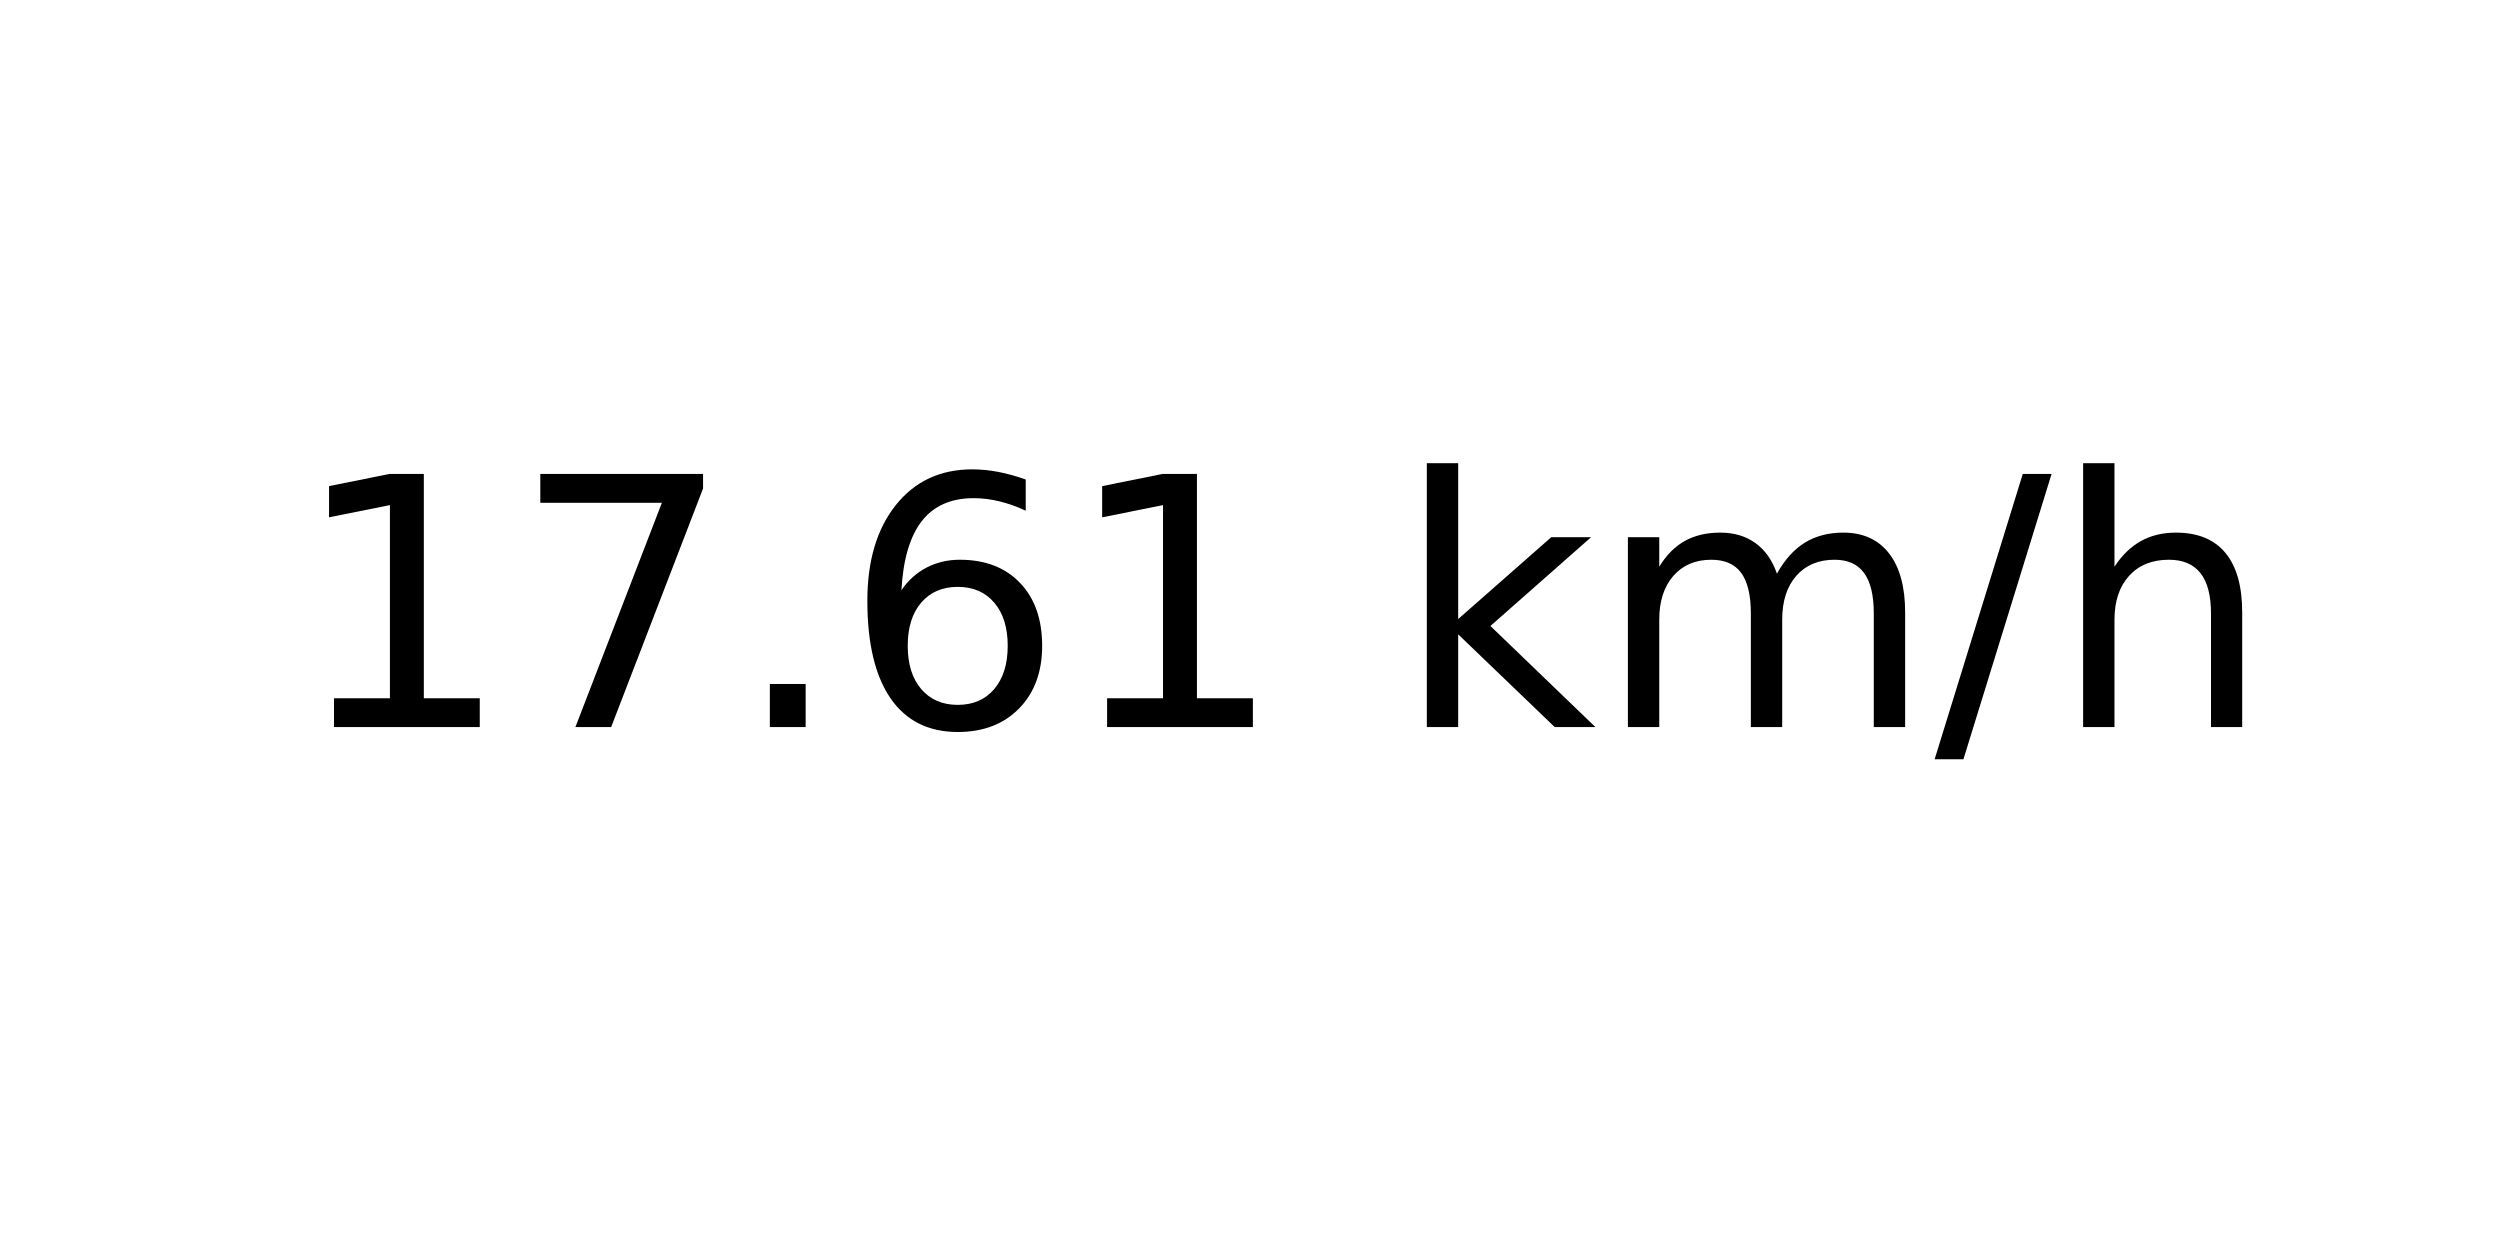
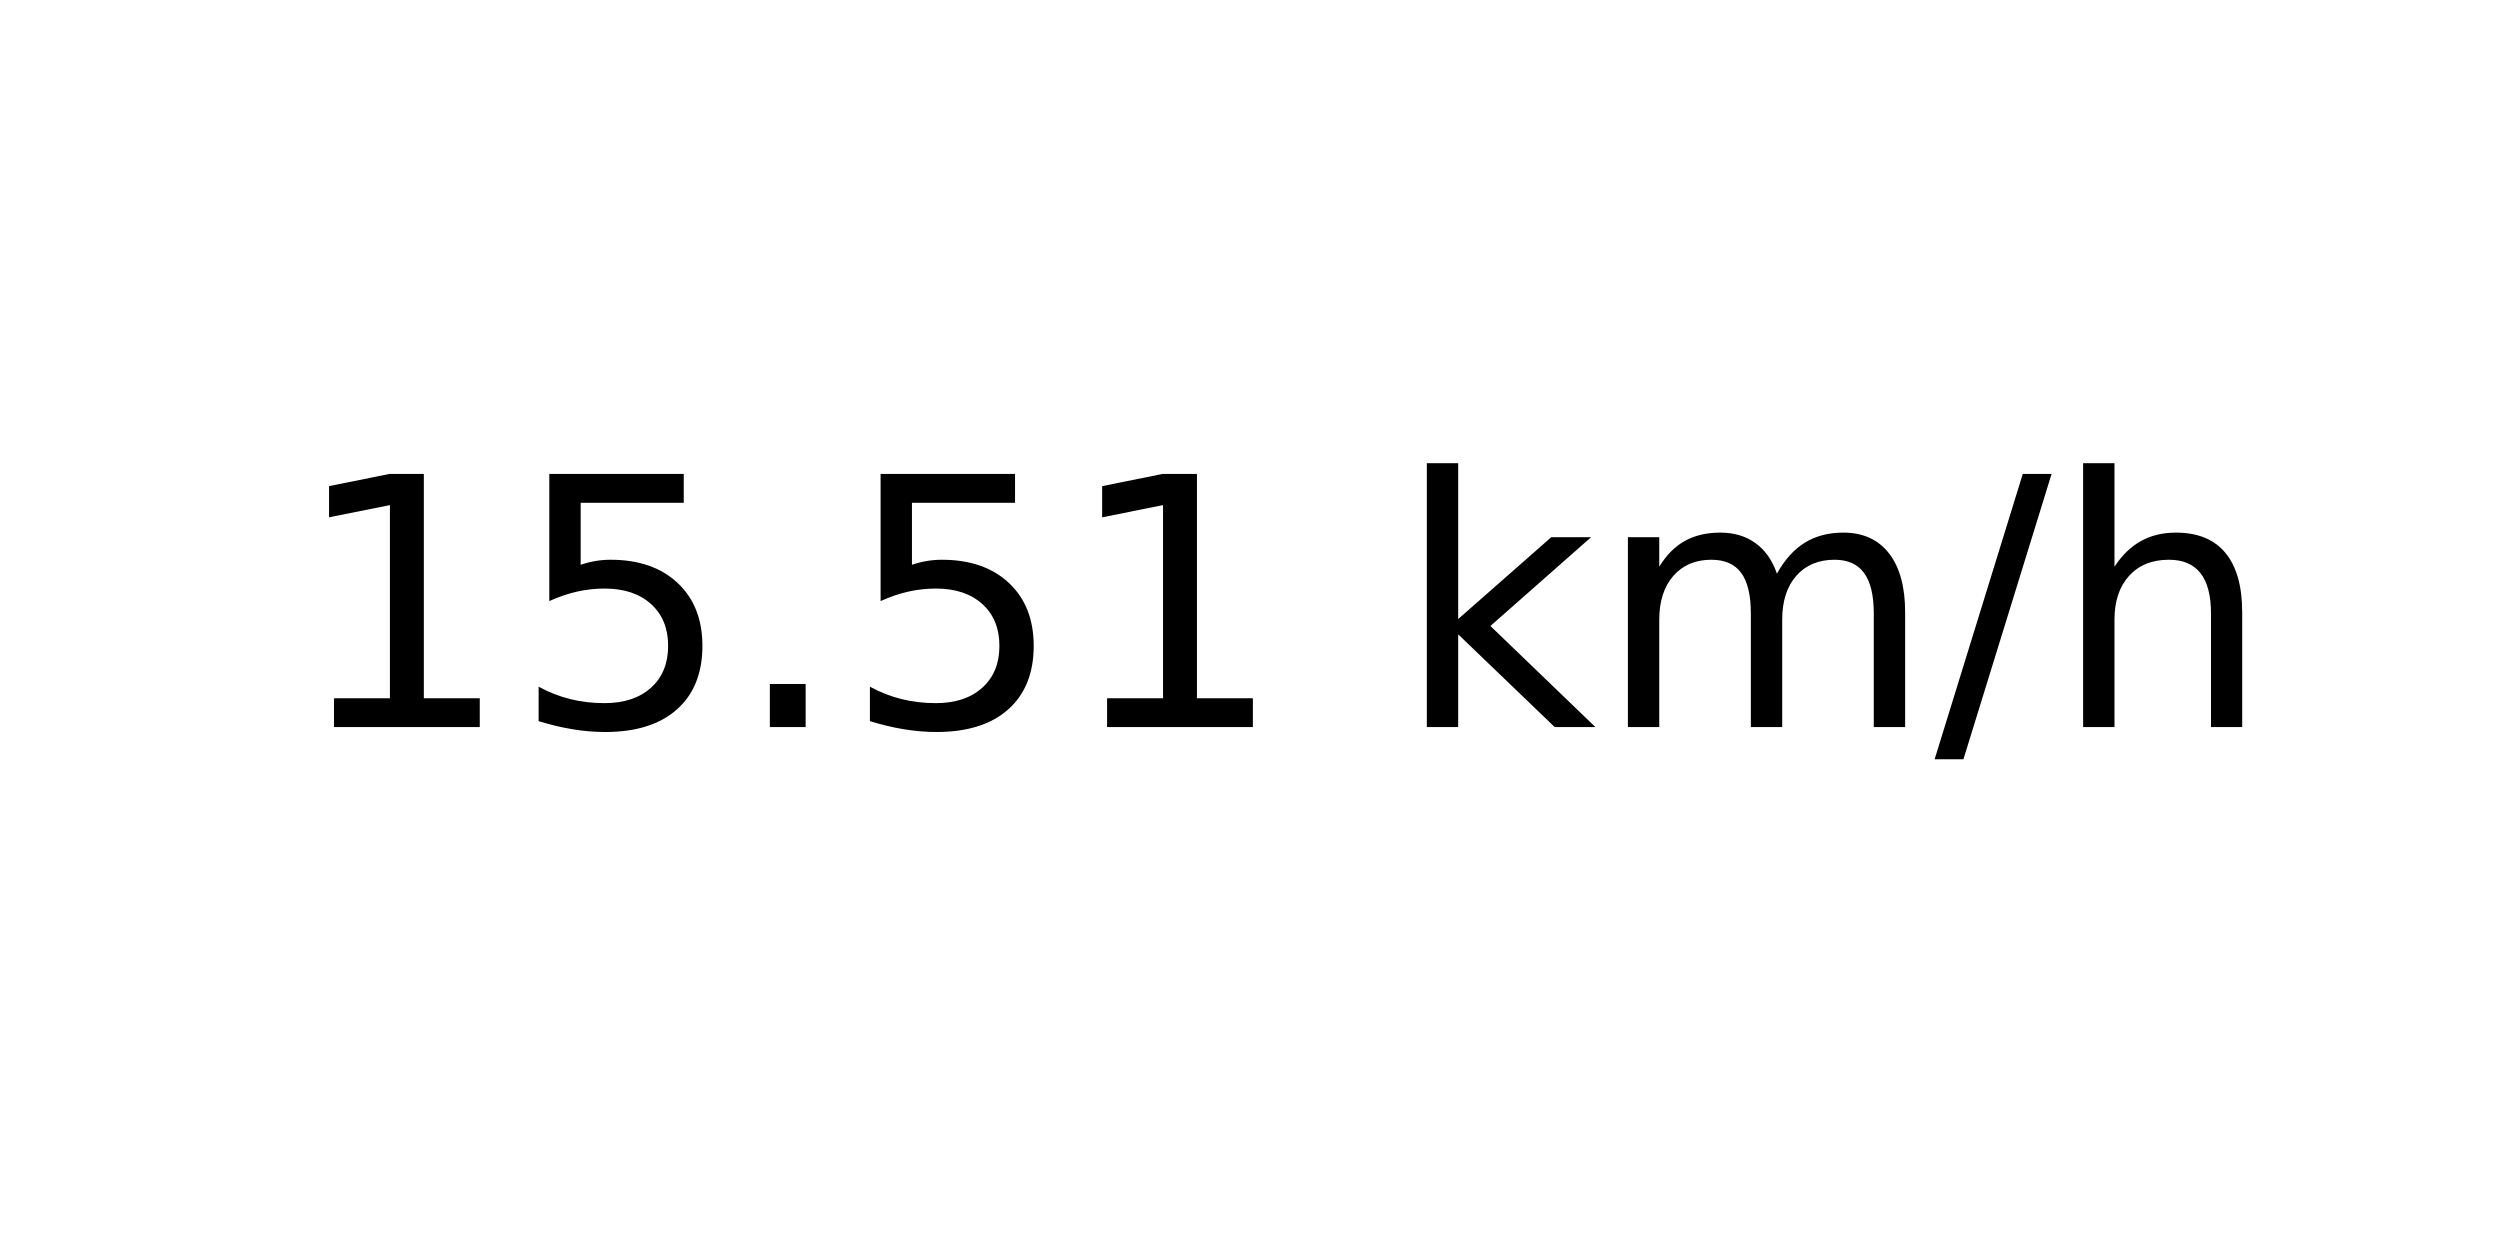
<svg xmlns="http://www.w3.org/2000/svg" xmlns:xlink="http://www.w3.org/1999/xlink" width="72pt" height="36pt" viewBox="0 0 72 36" version="1.1">
  <defs>
    <style type="text/css">*{stroke-linejoin: round; stroke-linecap: butt}</style>
  </defs>
  <g id="figure_1">
    <g id="axes_1">
      <g id="text_1">
        <g transform="translate(8.378125 20.93937) scale(0.1 -0.1)">
          <defs>
            <path id="DejaVuSans-31" d="M 794 531  L 1825 531  L 1825 4091  L 703 3866  L 703 4441  L 1819 4666  L 2450 4666  L 2450 531  L 3481 531  L 3481 0  L 794 0  L 794 531  z " transform="scale(0.015625)" />
-             <path id="DejaVuSans-37" d="M 525 4666  L 3525 4666  L 3525 4397  L 1831 0  L 1172 0  L 2766 4134  L 525 4134  L 525 4666  z " transform="scale(0.015625)" />
+             <path id="DejaVuSans-35" d="M 691 4666  L 3169 4666  L 3169 4134  L 1269 4134  L 1269 2991  Q 1406 3038 1543 3061  Q 1681 3084 1819 3084  Q 2600 3084 3056 2656  Q 3513 2228 3513 1497  Q 3513 744 3044 326  Q 2575 -91 1722 -91  Q 1428 -91 1123 -41  Q 819 9 494 109  L 494 744  Q 775 591 1075 516  Q 1375 441 1709 441  Q 2250 441 2565 725  Q 2881 1009 2881 1497  Q 2881 1984 2565 2268  Q 2250 2553 1709 2553  Q 1456 2553 1204 2497  Q 953 2441 691 2322  L 691 4666  z " transform="scale(0.015625)" />
            <path id="DejaVuSans-2e" d="M 684 794  L 1344 794  L 1344 0  L 684 0  L 684 794  z " transform="scale(0.015625)" />
-             <path id="DejaVuSans-36" d="M 2113 2584  Q 1688 2584 1439 2293  Q 1191 2003 1191 1497  Q 1191 994 1439 701  Q 1688 409 2113 409  Q 2538 409 2786 701  Q 3034 994 3034 1497  Q 3034 2003 2786 2293  Q 2538 2584 2113 2584  z M 3366 4563  L 3366 3988  Q 3128 4100 2886 4159  Q 2644 4219 2406 4219  Q 1781 4219 1451 3797  Q 1122 3375 1075 2522  Q 1259 2794 1537 2939  Q 1816 3084 2150 3084  Q 2853 3084 3261 2657  Q 3669 2231 3669 1497  Q 3669 778 3244 343  Q 2819 -91 2113 -91  Q 1303 -91 875 529  Q 447 1150 447 2328  Q 447 3434 972 4092  Q 1497 4750 2381 4750  Q 2619 4750 2861 4703  Q 3103 4656 3366 4563  z " transform="scale(0.015625)" />
            <path id="DejaVuSans-20" transform="scale(0.015625)" />
            <path id="DejaVuSans-6b" d="M 581 4863  L 1159 4863  L 1159 1991  L 2875 3500  L 3609 3500  L 1753 1863  L 3688 0  L 2938 0  L 1159 1709  L 1159 0  L 581 0  L 581 4863  z " transform="scale(0.015625)" />
            <path id="DejaVuSans-6d" d="M 3328 2828  Q 3544 3216 3844 3400  Q 4144 3584 4550 3584  Q 5097 3584 5394 3201  Q 5691 2819 5691 2113  L 5691 0  L 5113 0  L 5113 2094  Q 5113 2597 4934 2840  Q 4756 3084 4391 3084  Q 3944 3084 3684 2787  Q 3425 2491 3425 1978  L 3425 0  L 2847 0  L 2847 2094  Q 2847 2600 2669 2842  Q 2491 3084 2119 3084  Q 1678 3084 1418 2786  Q 1159 2488 1159 1978  L 1159 0  L 581 0  L 581 3500  L 1159 3500  L 1159 2956  Q 1356 3278 1631 3431  Q 1906 3584 2284 3584  Q 2666 3584 2933 3390  Q 3200 3197 3328 2828  z " transform="scale(0.015625)" />
            <path id="DejaVuSans-2f" d="M 1625 4666  L 2156 4666  L 531 -594  L 0 -594  L 1625 4666  z " transform="scale(0.015625)" />
            <path id="DejaVuSans-68" d="M 3513 2113  L 3513 0  L 2938 0  L 2938 2094  Q 2938 2591 2744 2837  Q 2550 3084 2163 3084  Q 1697 3084 1428 2787  Q 1159 2491 1159 1978  L 1159 0  L 581 0  L 581 4863  L 1159 4863  L 1159 2956  Q 1366 3272 1645 3428  Q 1925 3584 2291 3584  Q 2894 3584 3203 3211  Q 3513 2838 3513 2113  z " transform="scale(0.015625)" />
          </defs>
          <use xlink:href="#DejaVuSans-31" />
-           <use xlink:href="#DejaVuSans-37" x="63.623" />
+           <use xlink:href="#DejaVuSans-35" x="63.623" />
          <use xlink:href="#DejaVuSans-2e" x="127.246" />
-           <use xlink:href="#DejaVuSans-36" x="159.033" />
+           <use xlink:href="#DejaVuSans-35" x="159.033" />
          <use xlink:href="#DejaVuSans-31" x="222.656" />
          <use xlink:href="#DejaVuSans-20" x="286.279" />
          <use xlink:href="#DejaVuSans-6b" x="318.066" />
          <use xlink:href="#DejaVuSans-6d" x="375.977" />
          <use xlink:href="#DejaVuSans-2f" x="473.389" />
          <use xlink:href="#DejaVuSans-68" x="507.08" />
        </g>
      </g>
    </g>
  </g>
</svg>
